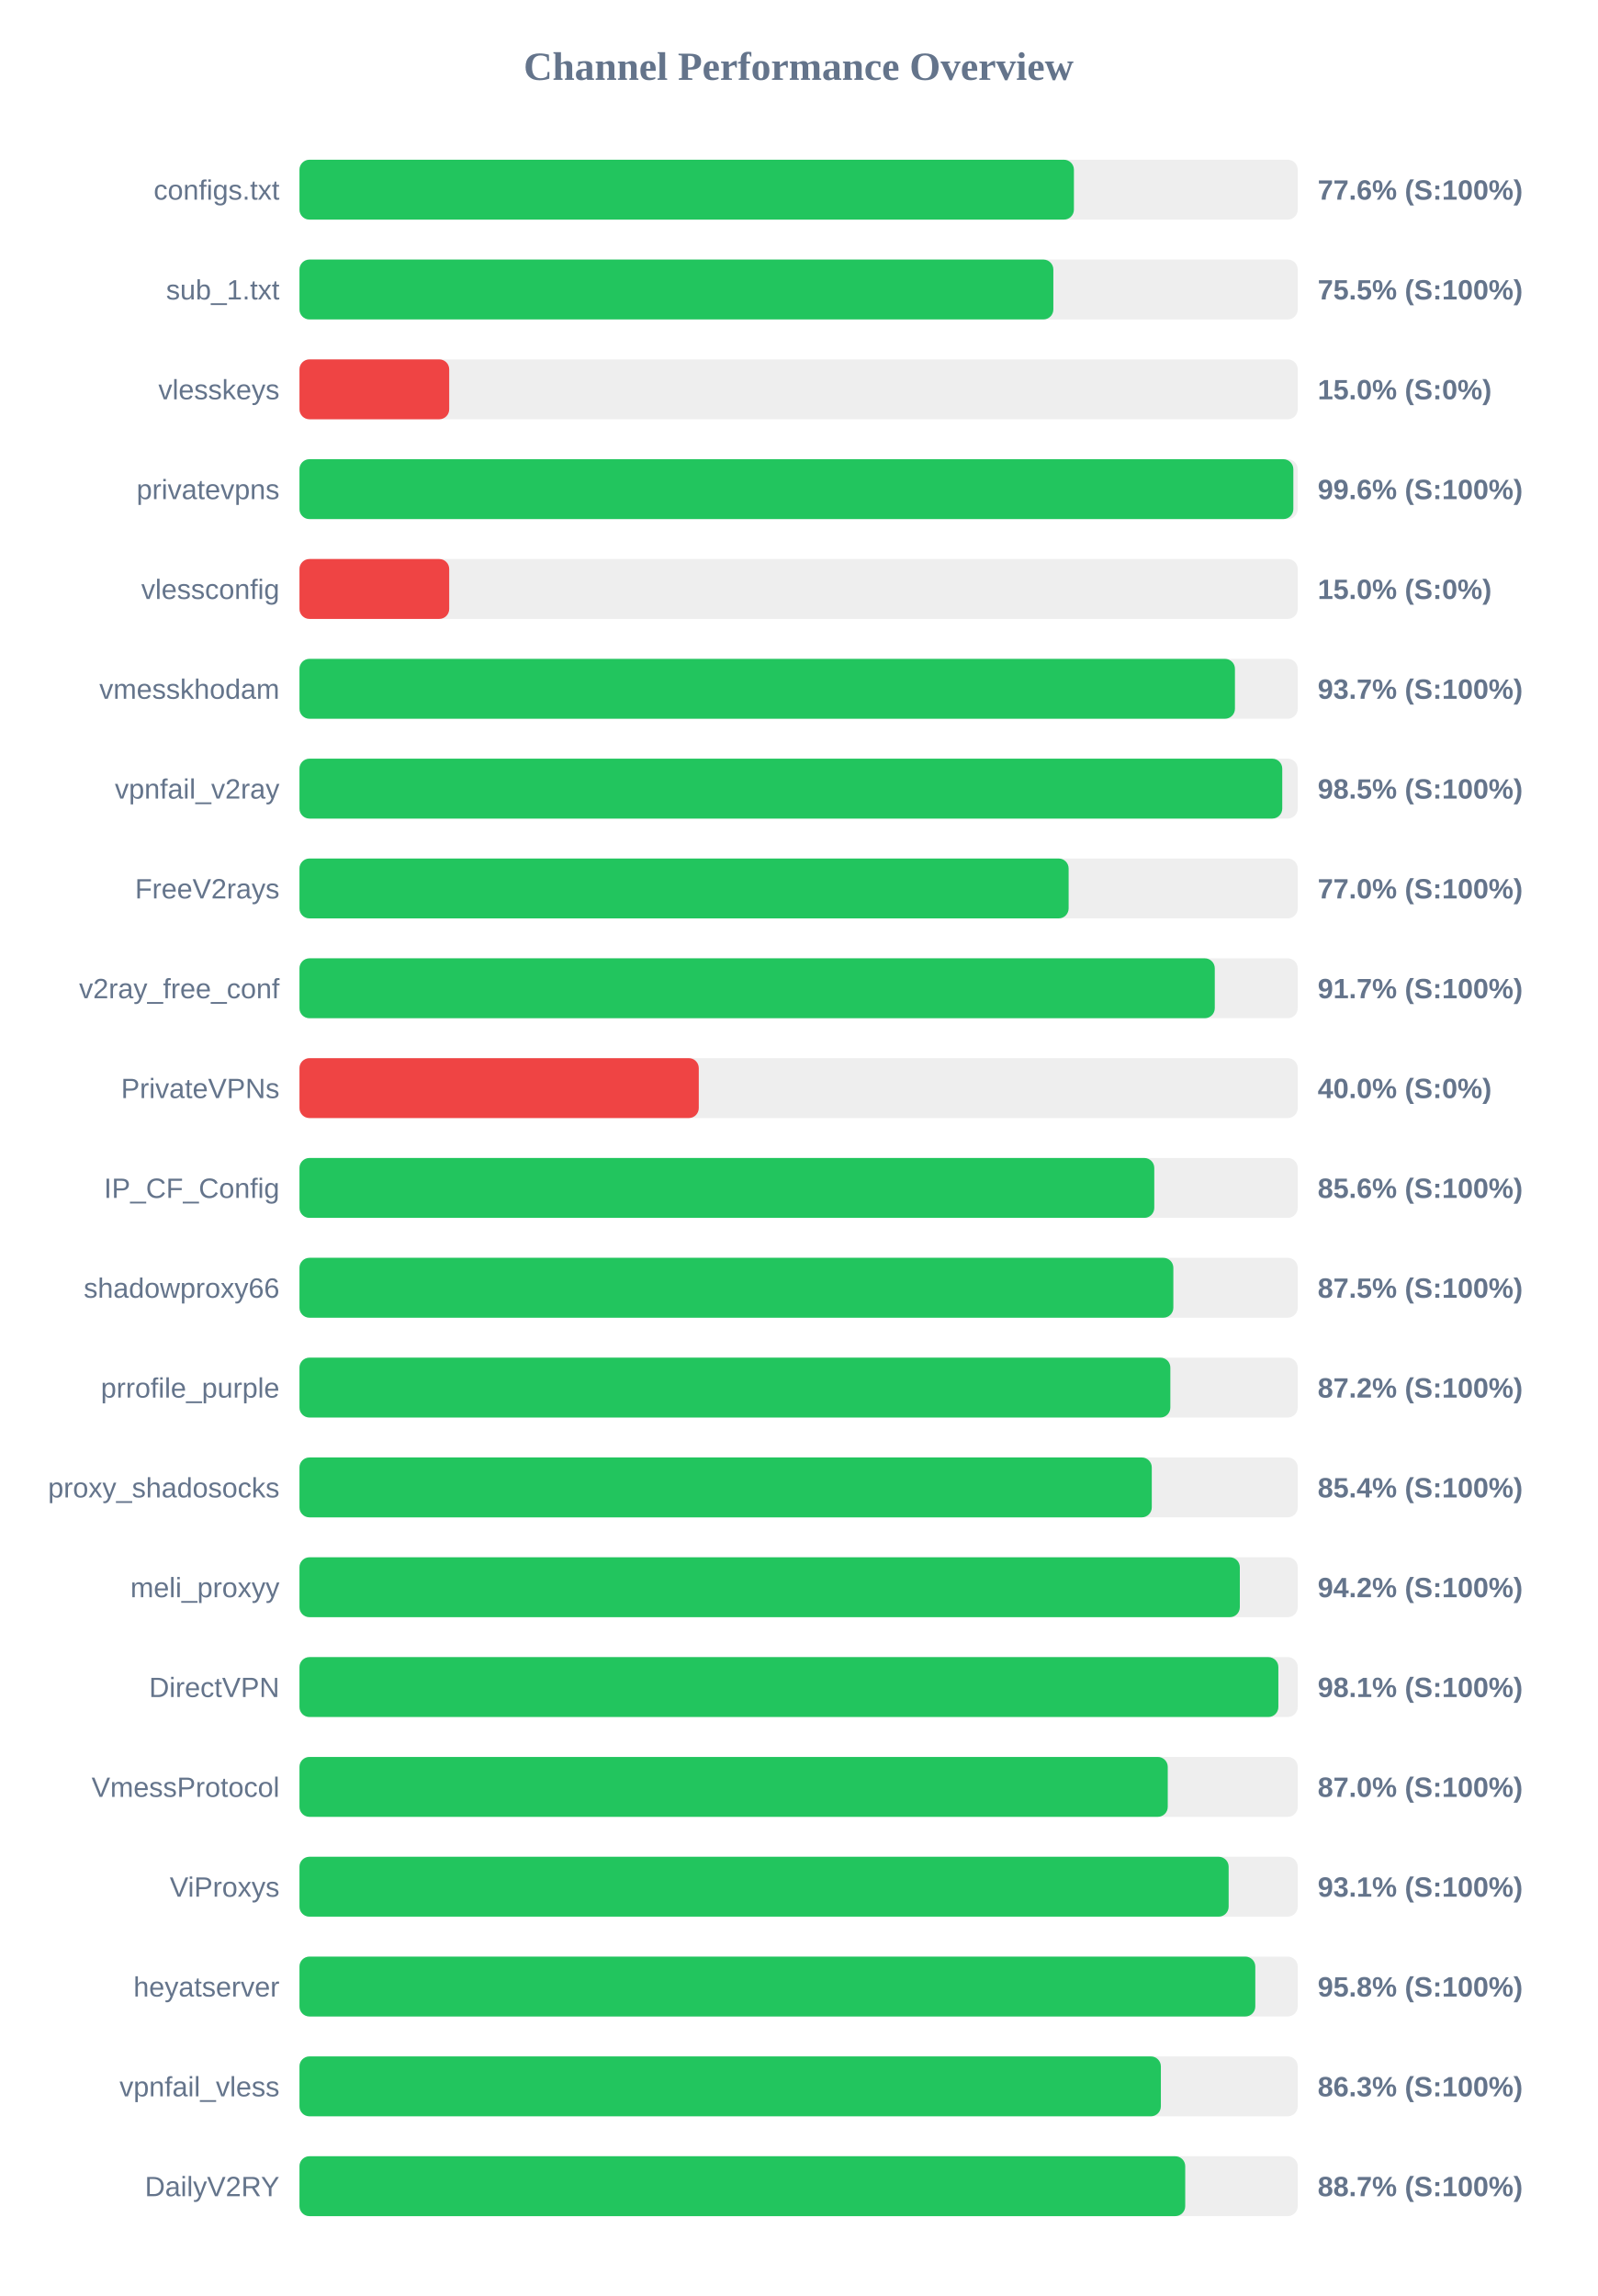
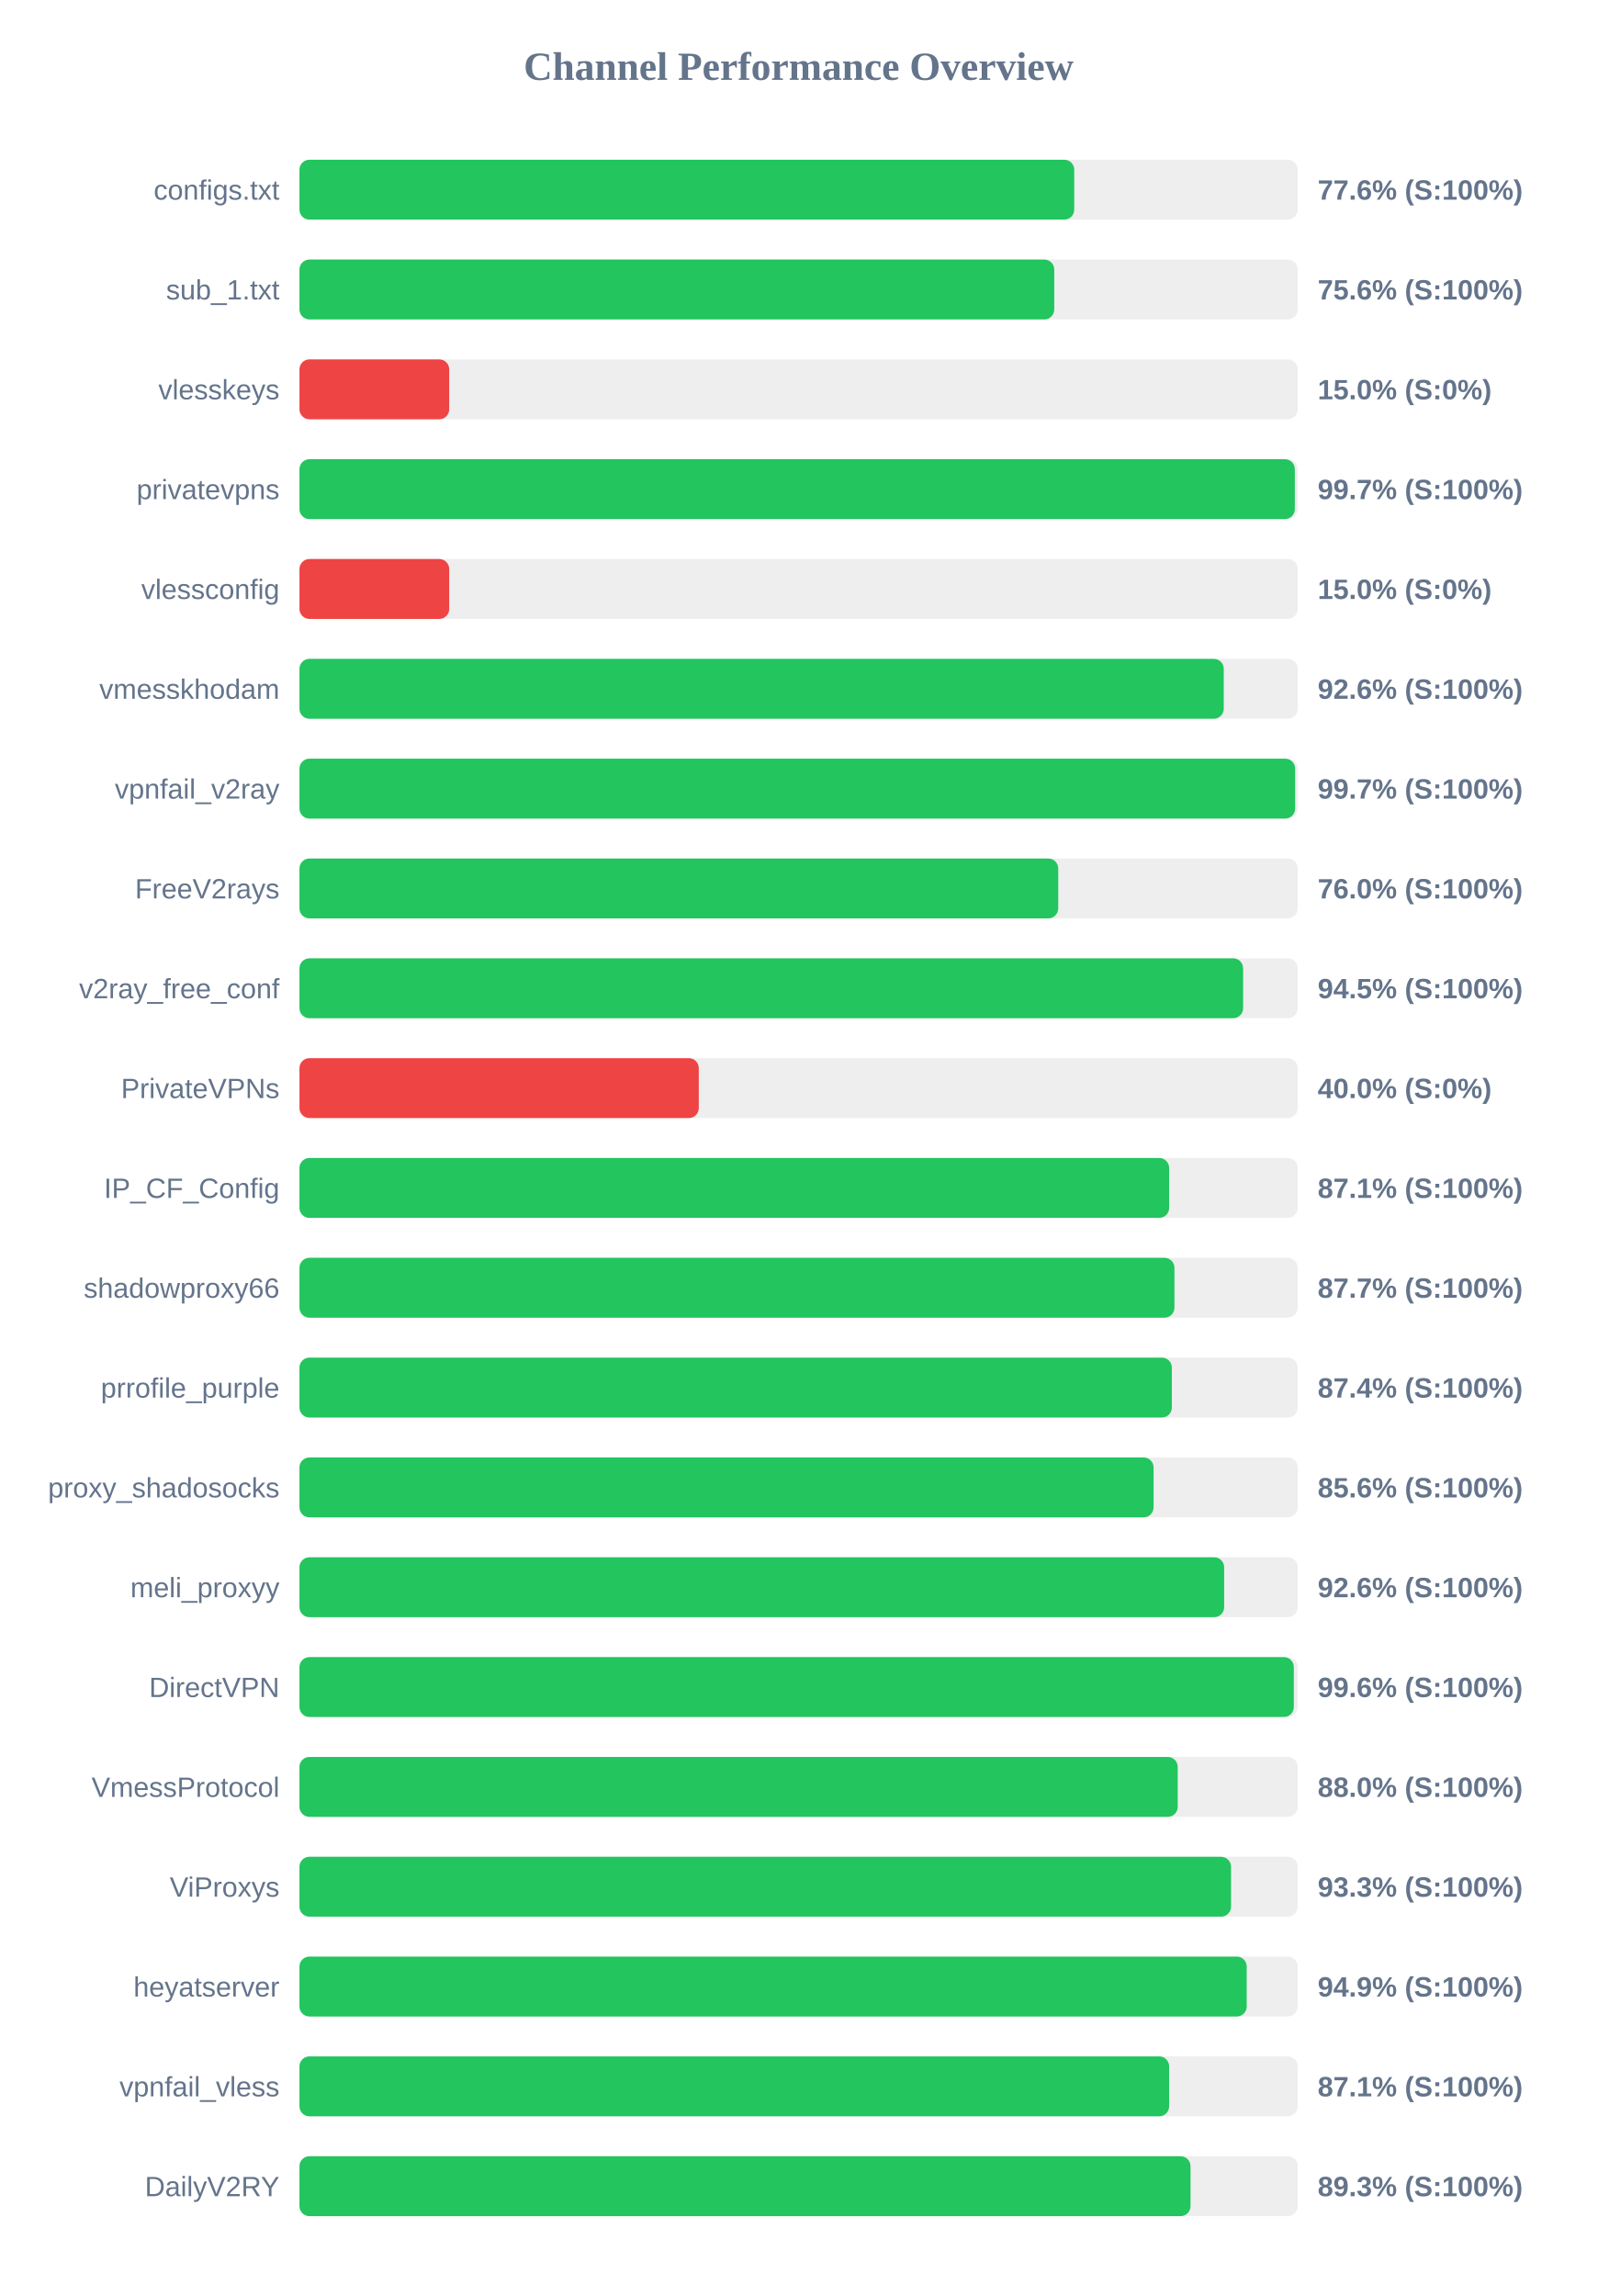
<svg xmlns="http://www.w3.org/2000/svg" width="800" height="1150" version="1.1">
  <style>
        .row { font: 14px Arial; fill: #64748b; }
        .score { font: bold 14px Arial; fill: #64748b; }
    </style>
  <text x="400" y="40" text-anchor="middle" font-size="20px" font-weight="bold" fill="#64748b">Channel Performance Overview</text>
  <rect x="150" y="80" width="500" height="30" fill="#eee" rx="5" />
-   <rect x="150" y="80" width="387.9" height="30" fill="#22c55e" rx="5" />
+   <rect x="150" y="80" width="388.05" height="30" fill="#22c55e" rx="5" />
  <text x="140" y="100" text-anchor="end" class="row">configs.txt</text>
  <text x="660" y="100" text-anchor="start" class="score">77.6% (S:100%)</text>
  <rect x="150" y="130" width="500" height="30" fill="#eee" rx="5" />
-   <rect x="150" y="130" width="377.6" height="30" fill="#22c55e" rx="5" />
+   <rect x="150" y="130" width="378.05" height="30" fill="#22c55e" rx="5" />
  <text x="140" y="150" text-anchor="end" class="row">sub_1.txt</text>
-   <text x="660" y="150" text-anchor="start" class="score">75.5% (S:100%)</text>
+   <text x="660" y="150" text-anchor="start" class="score">75.6% (S:100%)</text>
  <rect x="150" y="180" width="500" height="30" fill="#eee" rx="5" />
  <rect x="150" y="180" width="75.0" height="30" fill="#ef4444" rx="5" />
  <text x="140" y="200" text-anchor="end" class="row">vlesskeys</text>
  <text x="660" y="200" text-anchor="start" class="score">15.0% (S:0%)</text>
  <rect x="150" y="230" width="500" height="30" fill="#eee" rx="5" />
-   <rect x="150" y="230" width="497.8" height="30" fill="#22c55e" rx="5" />
+   <rect x="150" y="230" width="498.55" height="30" fill="#22c55e" rx="5" />
  <text x="140" y="250" text-anchor="end" class="row">privatevpns</text>
-   <text x="660" y="250" text-anchor="start" class="score">99.6% (S:100%)</text>
+   <text x="660" y="250" text-anchor="start" class="score">99.7% (S:100%)</text>
  <rect x="150" y="280" width="500" height="30" fill="#eee" rx="5" />
  <rect x="150" y="280" width="75.0" height="30" fill="#ef4444" rx="5" />
  <text x="140" y="300" text-anchor="end" class="row">vlessconfig</text>
  <text x="660" y="300" text-anchor="start" class="score">15.0% (S:0%)</text>
  <rect x="150" y="330" width="500" height="30" fill="#eee" rx="5" />
-   <rect x="150" y="330" width="468.55" height="30" fill="#22c55e" rx="5" />
+   <rect x="150" y="330" width="462.95" height="30" fill="#22c55e" rx="5" />
  <text x="140" y="350" text-anchor="end" class="row">vmesskhodam</text>
-   <text x="660" y="350" text-anchor="start" class="score">93.7% (S:100%)</text>
+   <text x="660" y="350" text-anchor="start" class="score">92.6% (S:100%)</text>
  <rect x="150" y="380" width="500" height="30" fill="#eee" rx="5" />
-   <rect x="150" y="380" width="492.25" height="30" fill="#22c55e" rx="5" />
+   <rect x="150" y="380" width="498.7" height="30" fill="#22c55e" rx="5" />
  <text x="140" y="400" text-anchor="end" class="row">vpnfail_v2ray</text>
-   <text x="660" y="400" text-anchor="start" class="score">98.5% (S:100%)</text>
+   <text x="660" y="400" text-anchor="start" class="score">99.7% (S:100%)</text>
  <rect x="150" y="430" width="500" height="30" fill="#eee" rx="5" />
-   <rect x="150" y="430" width="385.25" height="30" fill="#22c55e" rx="5" />
+   <rect x="150" y="430" width="380.05" height="30" fill="#22c55e" rx="5" />
  <text x="140" y="450" text-anchor="end" class="row">FreeV2rays</text>
-   <text x="660" y="450" text-anchor="start" class="score">77.0% (S:100%)</text>
+   <text x="660" y="450" text-anchor="start" class="score">76.0% (S:100%)</text>
  <rect x="150" y="480" width="500" height="30" fill="#eee" rx="5" />
-   <rect x="150" y="480" width="458.45" height="30" fill="#22c55e" rx="5" />
+   <rect x="150" y="480" width="472.65" height="30" fill="#22c55e" rx="5" />
  <text x="140" y="500" text-anchor="end" class="row">v2ray_free_conf</text>
-   <text x="660" y="500" text-anchor="start" class="score">91.7% (S:100%)</text>
+   <text x="660" y="500" text-anchor="start" class="score">94.5% (S:100%)</text>
  <rect x="150" y="530" width="500" height="30" fill="#eee" rx="5" />
  <rect x="150" y="530" width="200.0" height="30" fill="#ef4444" rx="5" />
  <text x="140" y="550" text-anchor="end" class="row">PrivateVPNs</text>
  <text x="660" y="550" text-anchor="start" class="score">40.0% (S:0%)</text>
  <rect x="150" y="580" width="500" height="30" fill="#eee" rx="5" />
-   <rect x="150" y="580" width="428.15" height="30" fill="#22c55e" rx="5" />
+   <rect x="150" y="580" width="435.6" height="30" fill="#22c55e" rx="5" />
  <text x="140" y="600" text-anchor="end" class="row">IP_CF_Config</text>
-   <text x="660" y="600" text-anchor="start" class="score">85.6% (S:100%)</text>
+   <text x="660" y="600" text-anchor="start" class="score">87.1% (S:100%)</text>
  <rect x="150" y="630" width="500" height="30" fill="#eee" rx="5" />
-   <rect x="150" y="630" width="437.7" height="30" fill="#22c55e" rx="5" />
+   <rect x="150" y="630" width="438.25" height="30" fill="#22c55e" rx="5" />
  <text x="140" y="650" text-anchor="end" class="row">shadowproxy66</text>
-   <text x="660" y="650" text-anchor="start" class="score">87.5% (S:100%)</text>
+   <text x="660" y="650" text-anchor="start" class="score">87.7% (S:100%)</text>
  <rect x="150" y="680" width="500" height="30" fill="#eee" rx="5" />
-   <rect x="150" y="680" width="436.2" height="30" fill="#22c55e" rx="5" />
+   <rect x="150" y="680" width="436.95" height="30" fill="#22c55e" rx="5" />
  <text x="140" y="700" text-anchor="end" class="row">prrofile_purple</text>
-   <text x="660" y="700" text-anchor="start" class="score">87.2% (S:100%)</text>
+   <text x="660" y="700" text-anchor="start" class="score">87.4% (S:100%)</text>
  <rect x="150" y="730" width="500" height="30" fill="#eee" rx="5" />
-   <rect x="150" y="730" width="426.9" height="30" fill="#22c55e" rx="5" />
+   <rect x="150" y="730" width="427.8" height="30" fill="#22c55e" rx="5" />
  <text x="140" y="750" text-anchor="end" class="row">proxy_shadosocks</text>
-   <text x="660" y="750" text-anchor="start" class="score">85.4% (S:100%)</text>
+   <text x="660" y="750" text-anchor="start" class="score">85.6% (S:100%)</text>
  <rect x="150" y="780" width="500" height="30" fill="#eee" rx="5" />
-   <rect x="150" y="780" width="471.0" height="30" fill="#22c55e" rx="5" />
+   <rect x="150" y="780" width="463.15" height="30" fill="#22c55e" rx="5" />
  <text x="140" y="800" text-anchor="end" class="row">meli_proxyy</text>
-   <text x="660" y="800" text-anchor="start" class="score">94.2% (S:100%)</text>
+   <text x="660" y="800" text-anchor="start" class="score">92.6% (S:100%)</text>
  <rect x="150" y="830" width="500" height="30" fill="#eee" rx="5" />
-   <rect x="150" y="830" width="490.3" height="30" fill="#22c55e" rx="5" />
+   <rect x="150" y="830" width="498.05" height="30" fill="#22c55e" rx="5" />
  <text x="140" y="850" text-anchor="end" class="row">DirectVPN</text>
-   <text x="660" y="850" text-anchor="start" class="score">98.1% (S:100%)</text>
+   <text x="660" y="850" text-anchor="start" class="score">99.6% (S:100%)</text>
  <rect x="150" y="880" width="500" height="30" fill="#eee" rx="5" />
-   <rect x="150" y="880" width="434.9" height="30" fill="#22c55e" rx="5" />
+   <rect x="150" y="880" width="439.9" height="30" fill="#22c55e" rx="5" />
  <text x="140" y="900" text-anchor="end" class="row">VmessProtocol</text>
-   <text x="660" y="900" text-anchor="start" class="score">87.0% (S:100%)</text>
+   <text x="660" y="900" text-anchor="start" class="score">88.0% (S:100%)</text>
  <rect x="150" y="930" width="500" height="30" fill="#eee" rx="5" />
-   <rect x="150" y="930" width="465.4" height="30" fill="#22c55e" rx="5" />
+   <rect x="150" y="930" width="466.6" height="30" fill="#22c55e" rx="5" />
  <text x="140" y="950" text-anchor="end" class="row">ViProxys</text>
-   <text x="660" y="950" text-anchor="start" class="score">93.1% (S:100%)</text>
+   <text x="660" y="950" text-anchor="start" class="score">93.3% (S:100%)</text>
  <rect x="150" y="980" width="500" height="30" fill="#eee" rx="5" />
-   <rect x="150" y="980" width="478.75" height="30" fill="#22c55e" rx="5" />
+   <rect x="150" y="980" width="474.45" height="30" fill="#22c55e" rx="5" />
  <text x="140" y="1000" text-anchor="end" class="row">heyatserver</text>
-   <text x="660" y="1000" text-anchor="start" class="score">95.8% (S:100%)</text>
+   <text x="660" y="1000" text-anchor="start" class="score">94.9% (S:100%)</text>
  <rect x="150" y="1030" width="500" height="30" fill="#eee" rx="5" />
-   <rect x="150" y="1030" width="431.45" height="30" fill="#22c55e" rx="5" />
+   <rect x="150" y="1030" width="435.6" height="30" fill="#22c55e" rx="5" />
  <text x="140" y="1050" text-anchor="end" class="row">vpnfail_vless</text>
-   <text x="660" y="1050" text-anchor="start" class="score">86.3% (S:100%)</text>
+   <text x="660" y="1050" text-anchor="start" class="score">87.1% (S:100%)</text>
  <rect x="150" y="1080" width="500" height="30" fill="#eee" rx="5" />
-   <rect x="150" y="1080" width="443.65" height="30" fill="#22c55e" rx="5" />
+   <rect x="150" y="1080" width="446.3" height="30" fill="#22c55e" rx="5" />
  <text x="140" y="1100" text-anchor="end" class="row">DailyV2RY</text>
-   <text x="660" y="1100" text-anchor="start" class="score">88.7% (S:100%)</text>
+   <text x="660" y="1100" text-anchor="start" class="score">89.3% (S:100%)</text>
</svg>
